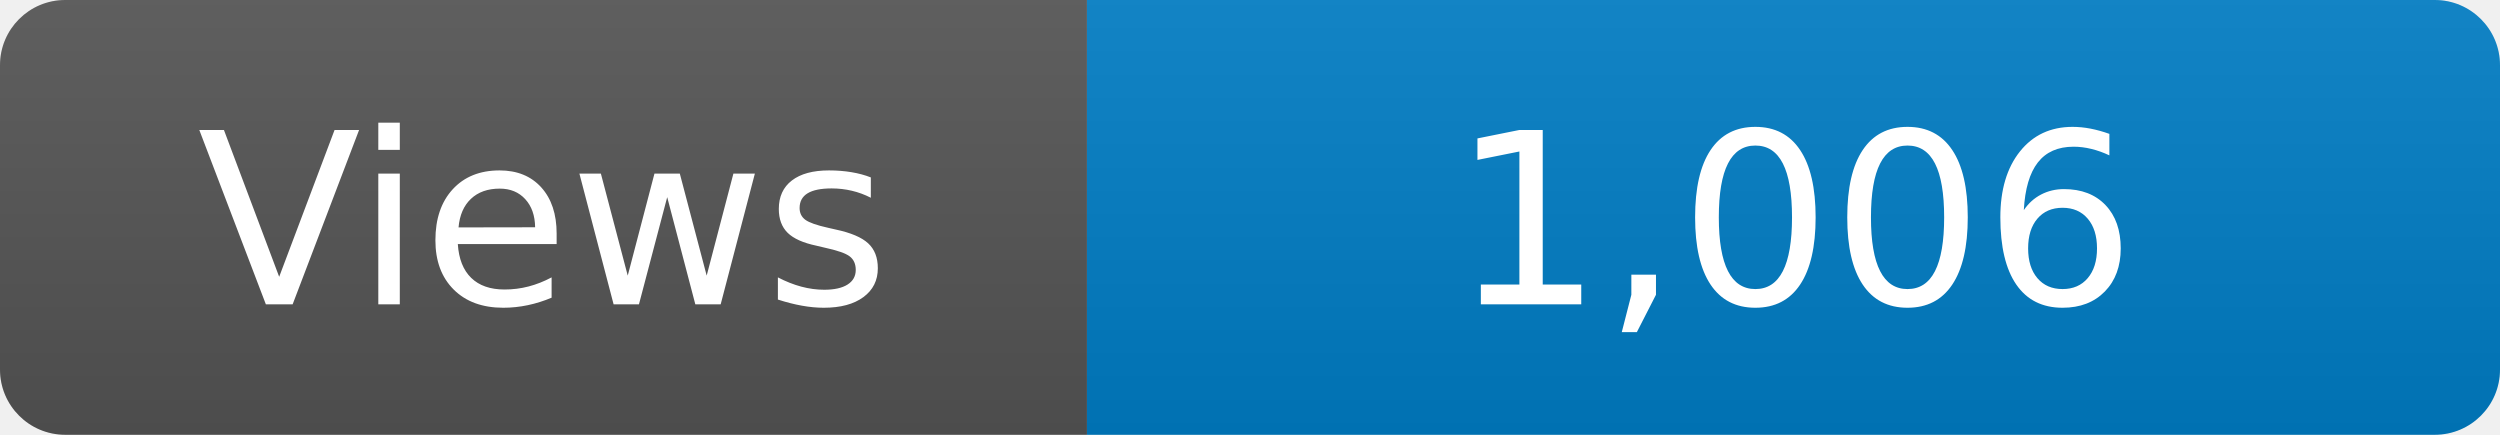
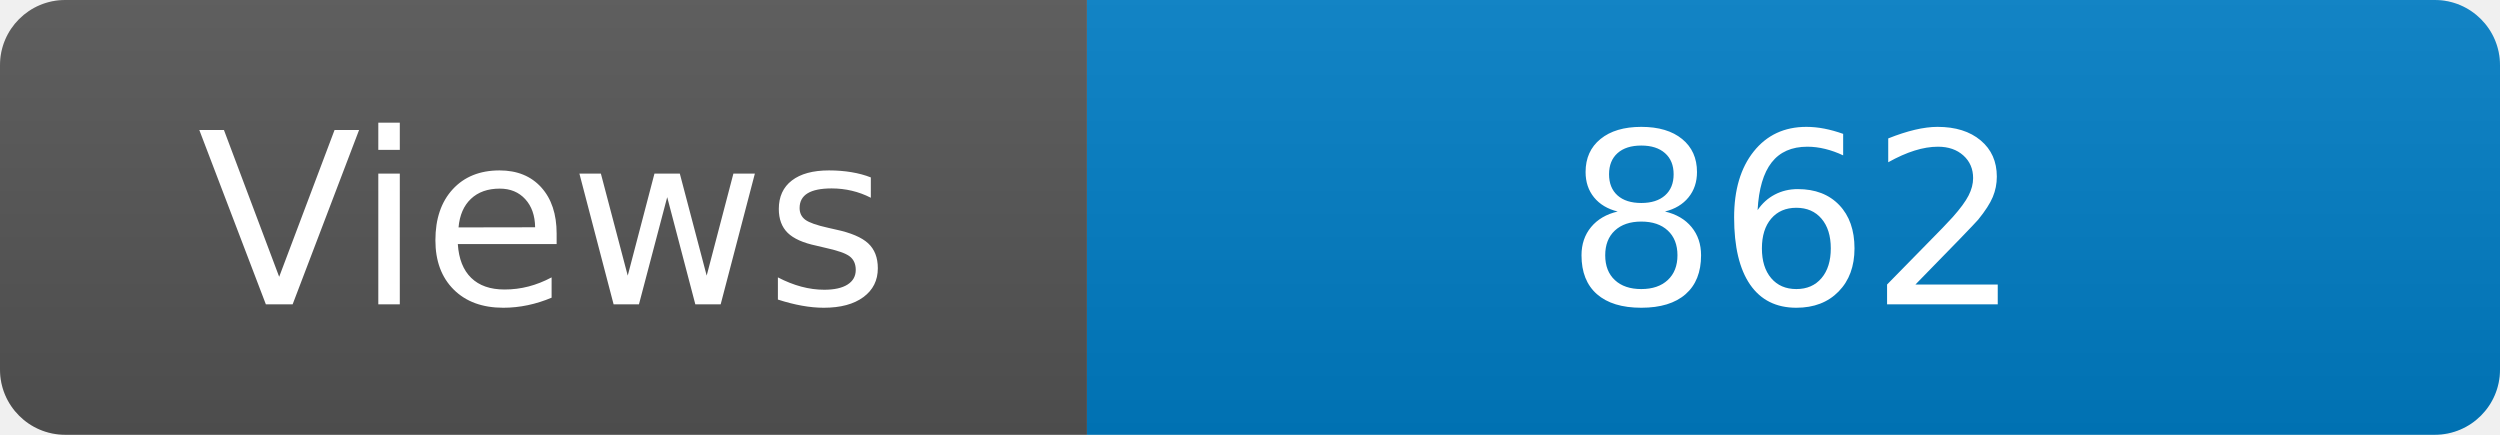
<svg xmlns="http://www.w3.org/2000/svg" width="115" height="20" role="img" aria-label="Maintained?: yes">
  <linearGradient id="s" x2="0" y2="100%">
    <stop offset="0" stop-color="#bbb" stop-opacity=".1" />
    <stop offset="1" stop-opacity=".1" />
  </linearGradient>
  <clipPath id="r">
    <rect width="115" height="20" rx="3" fill="#fff" />
  </clipPath>
  <g clip-path="url(#r)">
    <rect width="50" height="20" fill="#555" />
    <rect x="50" width="160" height="20" fill="#007ec6" />
    <rect width="115" height="20" fill="url(#s)" />
  </g>
  <g fill="#fff" text-anchor="middle" font-family="Verdana,Geneva,DejaVu Sans,sans-serif" font-size="110">
    <text x="250" y="140" transform="scale(.1)" fill="#fff">Views</text>
-     <text x="825" y="140" transform="scale(.1)" fill="#fff">1,006</text>
+     <text x="825" y="140" transform="scale(.1)" fill="#fff">862</text>
  </g>
</svg>
